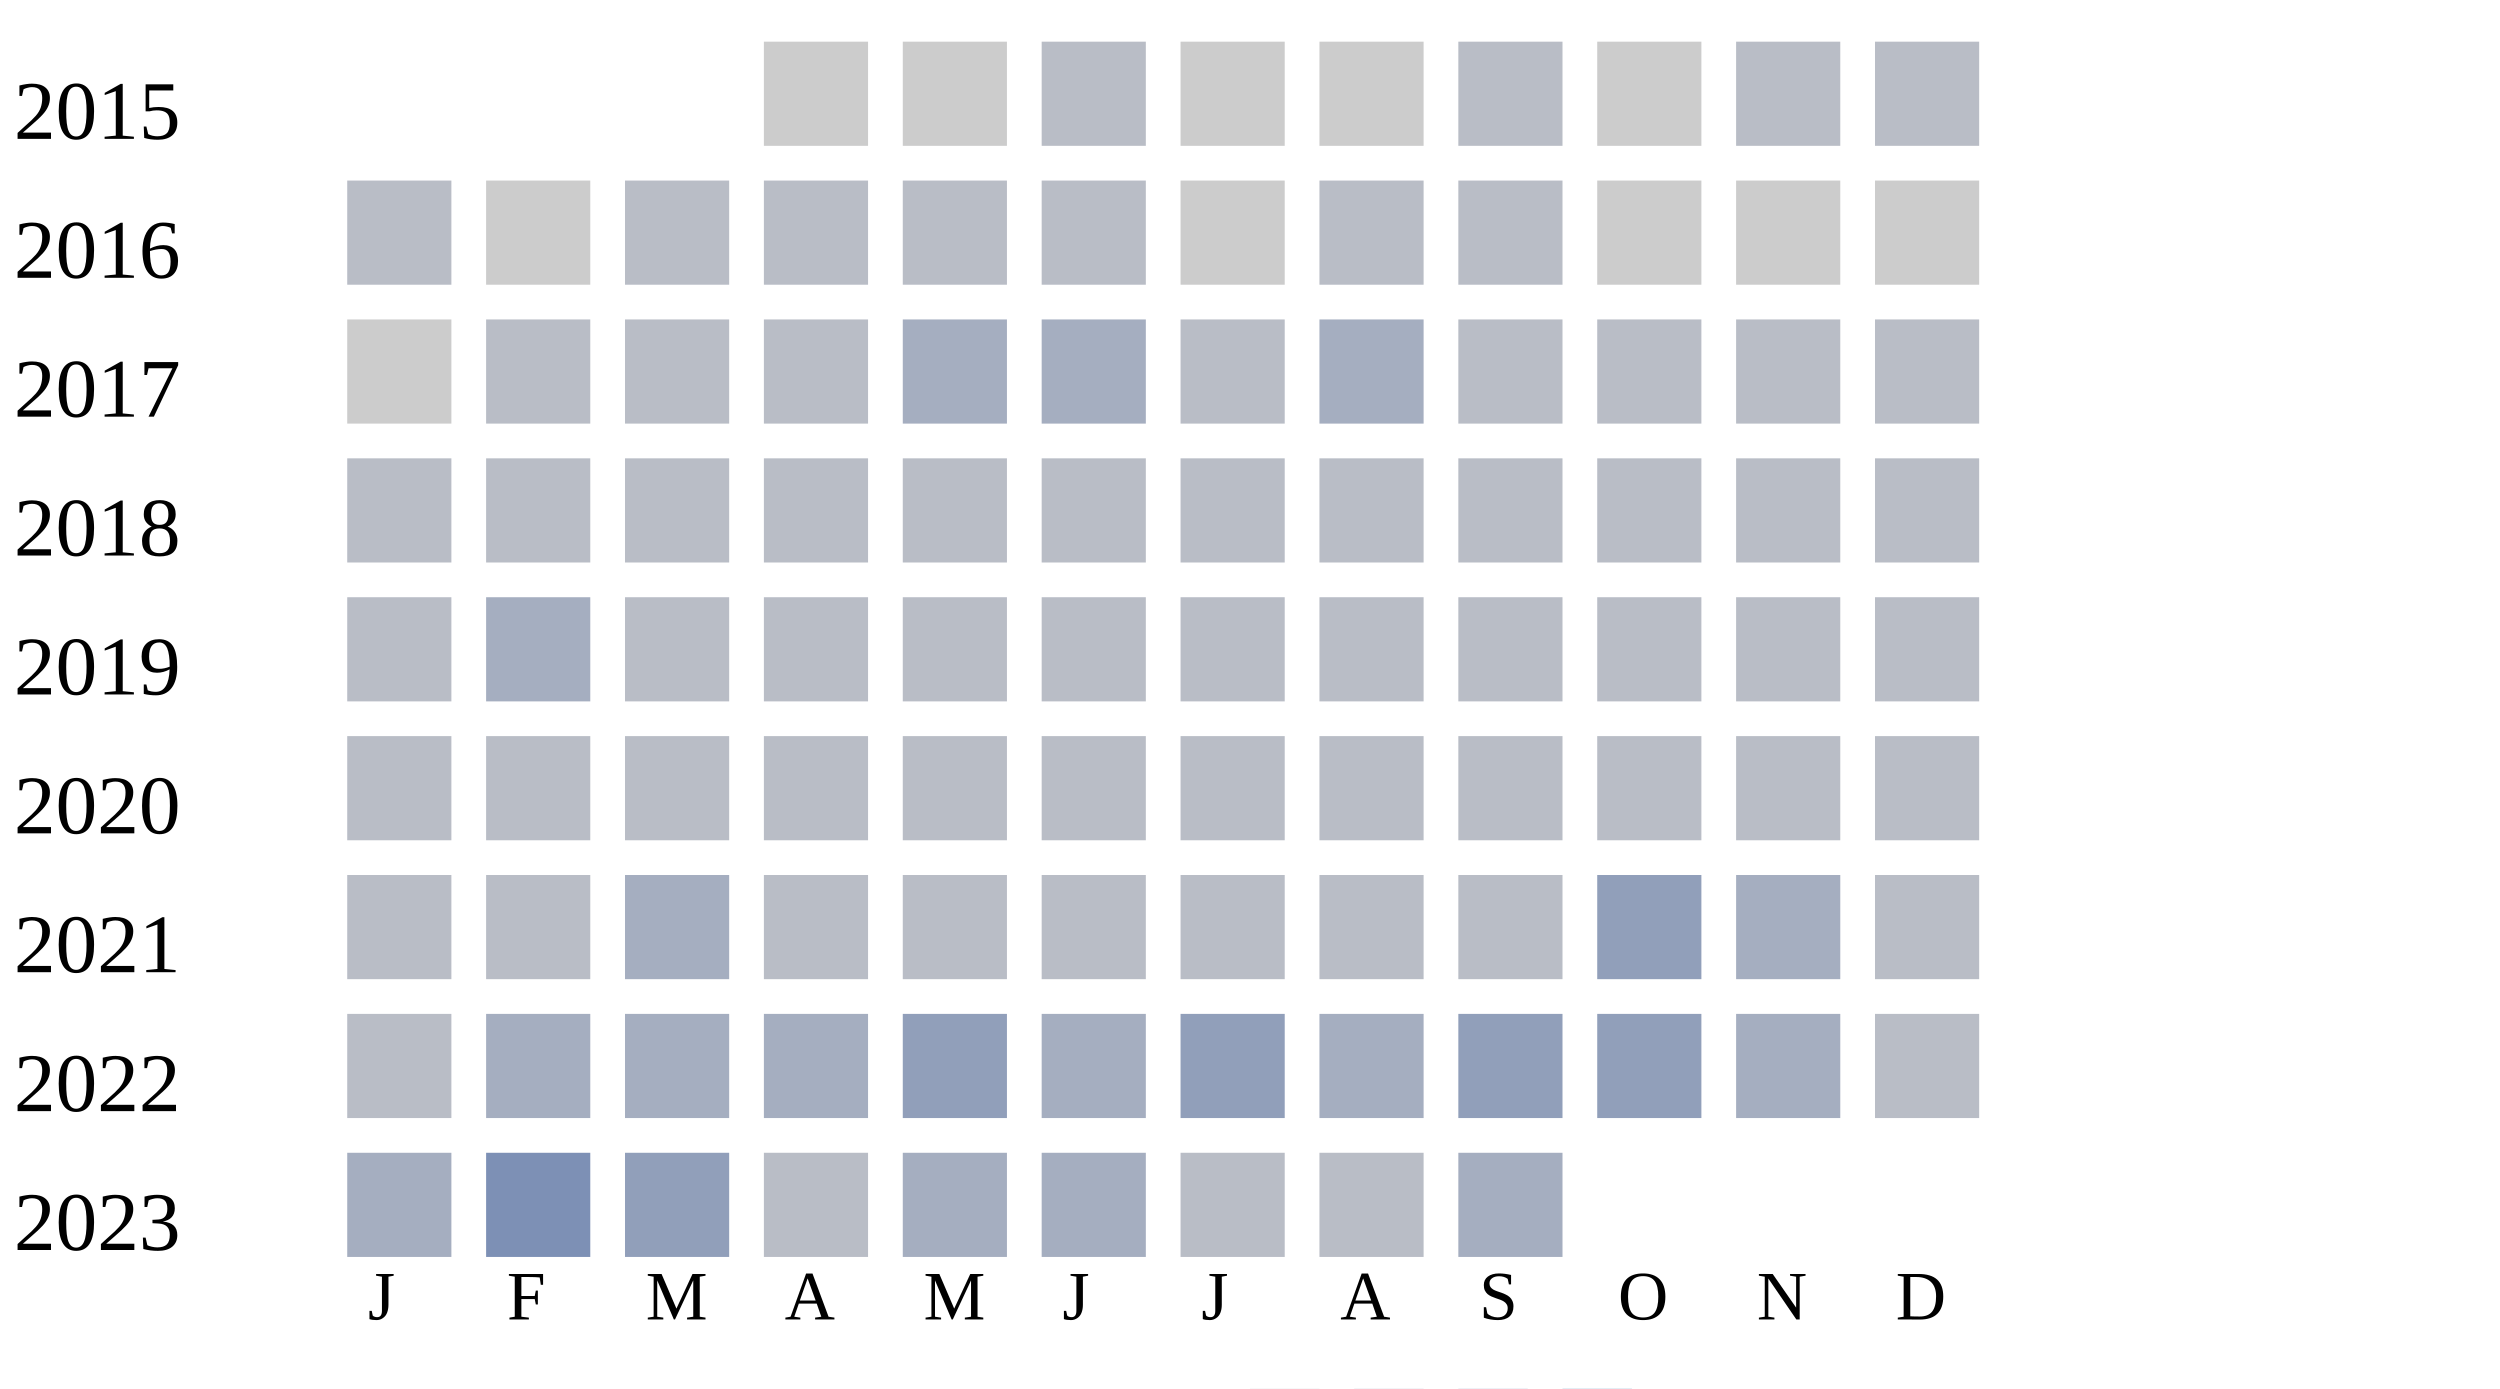
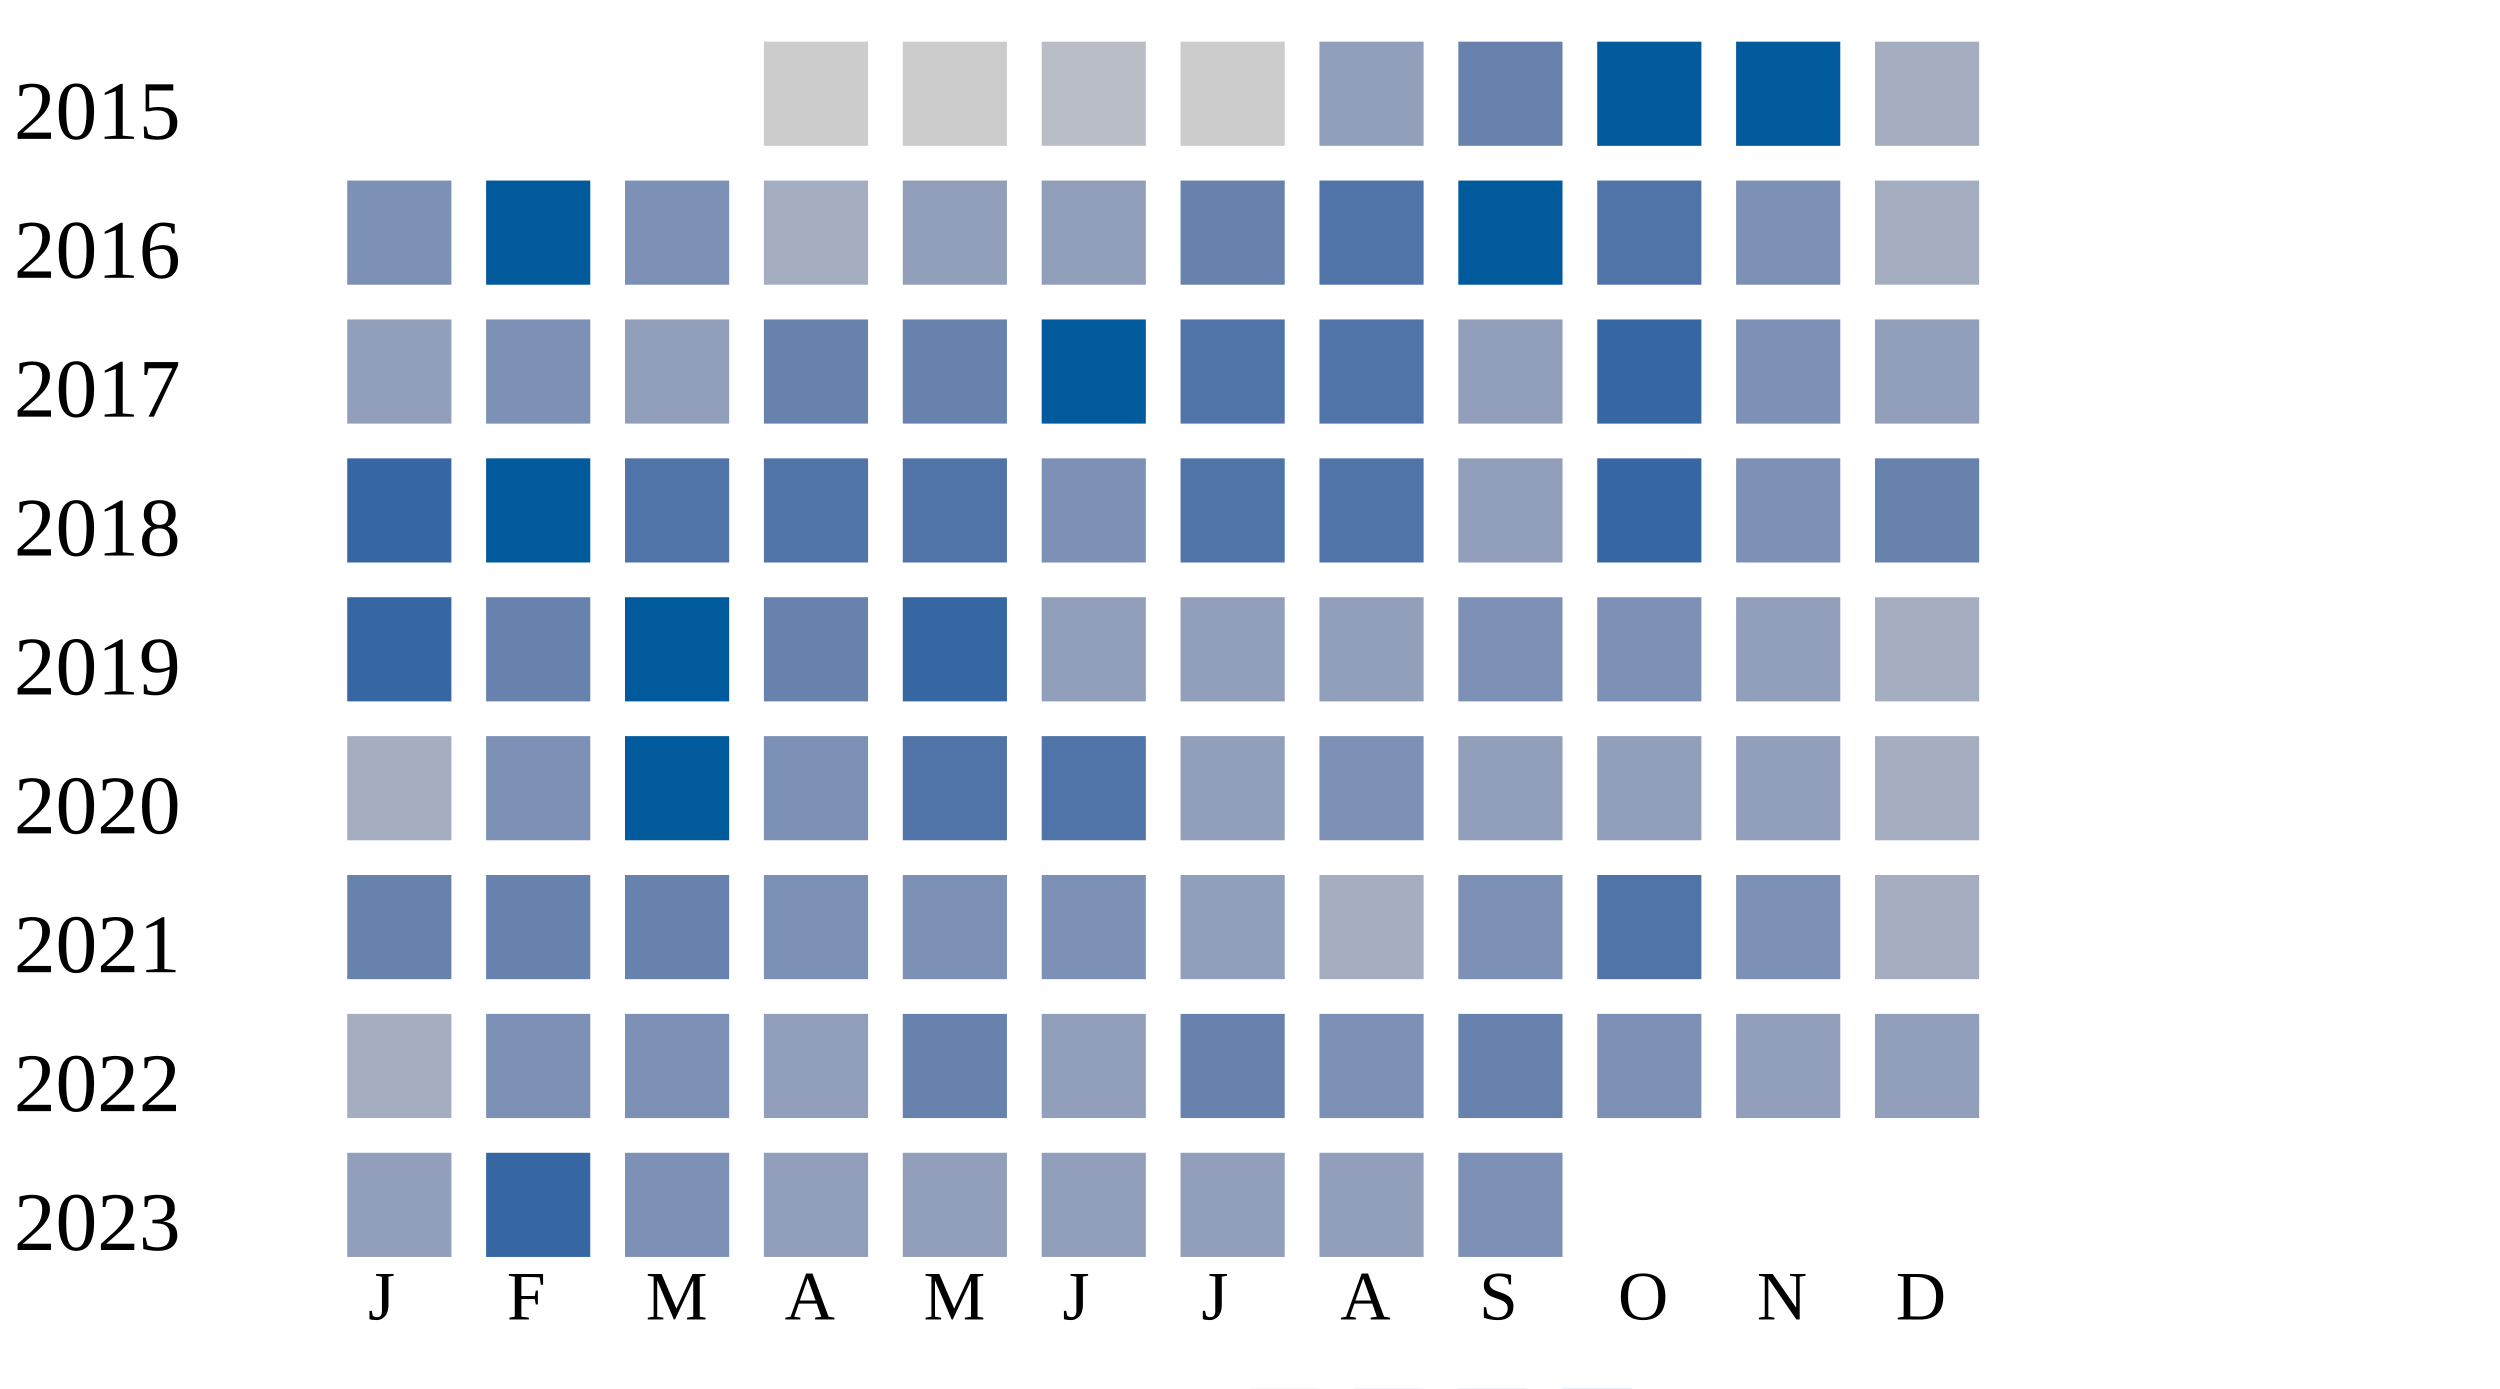
<svg xmlns="http://www.w3.org/2000/svg" width="360" height="200">
  <g transform="translate(0 0)">
    <text x="2" y="20">2015</text>
    <rect x="110" y="6" width="15" height="15" fill="#cccccc" />
    <rect x="130" y="6" width="15" height="15" fill="#cccccc" />
    <rect x="150" y="6" width="15" height="15" fill="#b9bdc6" />
    <rect x="170" y="6" width="15" height="15" fill="#cccccc" />
-     <rect x="190" y="6" width="15" height="15" fill="#cccccc" />
-     <rect x="210" y="6" width="15" height="15" fill="#b9bdc6" />
-     <rect x="230" y="6" width="15" height="15" fill="#cccccc" />
-     <rect x="250" y="6" width="15" height="15" fill="#b9bdc6" />
-     <rect x="270" y="6" width="15" height="15" fill="#b9bdc6" />
+     <rect x="190" y="6" width="15" height="15" fill="#919fba" />
+     <rect x="210" y="6" width="15" height="15" fill="#6882ae" />
+     <rect x="230" y="6" width="15" height="15" fill="#005a9c" />
+     <rect x="250" y="6" width="15" height="15" fill="#005a9c" />
+     <rect x="270" y="6" width="15" height="15" fill="#a5aec0" />
  </g>
  <g transform="translate(0 20)">
    <text x="2" y="20">2016</text>
-     <rect x="50" y="6" width="15" height="15" fill="#b9bdc6" />
-     <rect x="70" y="6" width="15" height="15" fill="#cccccc" />
-     <rect x="90" y="6" width="15" height="15" fill="#b9bdc6" />
-     <rect x="110" y="6" width="15" height="15" fill="#b9bdc6" />
-     <rect x="130" y="6" width="15" height="15" fill="#b9bdc6" />
-     <rect x="150" y="6" width="15" height="15" fill="#b9bdc6" />
-     <rect x="170" y="6" width="15" height="15" fill="#cccccc" />
-     <rect x="190" y="6" width="15" height="15" fill="#b9bdc6" />
-     <rect x="210" y="6" width="15" height="15" fill="#b9bdc6" />
-     <rect x="230" y="6" width="15" height="15" fill="#cccccc" />
-     <rect x="250" y="6" width="15" height="15" fill="#cccccc" />
-     <rect x="270" y="6" width="15" height="15" fill="#cccccc" />
+     <rect x="50" y="6" width="15" height="15" fill="#7d90b5" />
+     <rect x="70" y="6" width="15" height="15" fill="#005a9c" />
+     <rect x="90" y="6" width="15" height="15" fill="#7d90b5" />
+     <rect x="110" y="6" width="15" height="15" fill="#a5aec0" />
+     <rect x="130" y="6" width="15" height="15" fill="#919fba" />
+     <rect x="150" y="6" width="15" height="15" fill="#919fba" />
+     <rect x="170" y="6" width="15" height="15" fill="#6882ae" />
+     <rect x="190" y="6" width="15" height="15" fill="#5174a8" />
+     <rect x="210" y="6" width="15" height="15" fill="#005a9c" />
+     <rect x="230" y="6" width="15" height="15" fill="#5174a8" />
+     <rect x="250" y="6" width="15" height="15" fill="#7d90b5" />
+     <rect x="270" y="6" width="15" height="15" fill="#a5aec0" />
  </g>
  <g transform="translate(0 40)">
    <text x="2" y="20">2017</text>
-     <rect x="50" y="6" width="15" height="15" fill="#cccccc" />
-     <rect x="70" y="6" width="15" height="15" fill="#b9bdc6" />
-     <rect x="90" y="6" width="15" height="15" fill="#b9bdc6" />
-     <rect x="110" y="6" width="15" height="15" fill="#b9bdc6" />
-     <rect x="130" y="6" width="15" height="15" fill="#a5aec0" />
-     <rect x="150" y="6" width="15" height="15" fill="#a5aec0" />
-     <rect x="170" y="6" width="15" height="15" fill="#b9bdc6" />
-     <rect x="190" y="6" width="15" height="15" fill="#a5aec0" />
-     <rect x="210" y="6" width="15" height="15" fill="#b9bdc6" />
-     <rect x="230" y="6" width="15" height="15" fill="#b9bdc6" />
-     <rect x="250" y="6" width="15" height="15" fill="#b9bdc6" />
-     <rect x="270" y="6" width="15" height="15" fill="#b9bdc6" />
+     <rect x="50" y="6" width="15" height="15" fill="#919fba" />
+     <rect x="70" y="6" width="15" height="15" fill="#7d90b5" />
+     <rect x="90" y="6" width="15" height="15" fill="#919fba" />
+     <rect x="110" y="6" width="15" height="15" fill="#6882ae" />
+     <rect x="130" y="6" width="15" height="15" fill="#6882ae" />
+     <rect x="150" y="6" width="15" height="15" fill="#005a9c" />
+     <rect x="170" y="6" width="15" height="15" fill="#5174a8" />
+     <rect x="190" y="6" width="15" height="15" fill="#5174a8" />
+     <rect x="210" y="6" width="15" height="15" fill="#919fba" />
+     <rect x="230" y="6" width="15" height="15" fill="#3667a2" />
+     <rect x="250" y="6" width="15" height="15" fill="#7d90b5" />
+     <rect x="270" y="6" width="15" height="15" fill="#919fba" />
  </g>
  <g transform="translate(0 60)">
    <text x="2" y="20">2018</text>
-     <rect x="50" y="6" width="15" height="15" fill="#b9bdc6" />
-     <rect x="70" y="6" width="15" height="15" fill="#b9bdc6" />
-     <rect x="90" y="6" width="15" height="15" fill="#b9bdc6" />
-     <rect x="110" y="6" width="15" height="15" fill="#b9bdc6" />
-     <rect x="130" y="6" width="15" height="15" fill="#b9bdc6" />
-     <rect x="150" y="6" width="15" height="15" fill="#b9bdc6" />
-     <rect x="170" y="6" width="15" height="15" fill="#b9bdc6" />
-     <rect x="190" y="6" width="15" height="15" fill="#b9bdc6" />
-     <rect x="210" y="6" width="15" height="15" fill="#b9bdc6" />
-     <rect x="230" y="6" width="15" height="15" fill="#b9bdc6" />
-     <rect x="250" y="6" width="15" height="15" fill="#b9bdc6" />
-     <rect x="270" y="6" width="15" height="15" fill="#b9bdc6" />
+     <rect x="50" y="6" width="15" height="15" fill="#3667a2" />
+     <rect x="70" y="6" width="15" height="15" fill="#005a9c" />
+     <rect x="90" y="6" width="15" height="15" fill="#5174a8" />
+     <rect x="110" y="6" width="15" height="15" fill="#5174a8" />
+     <rect x="130" y="6" width="15" height="15" fill="#5174a8" />
+     <rect x="150" y="6" width="15" height="15" fill="#7d90b5" />
+     <rect x="170" y="6" width="15" height="15" fill="#5174a8" />
+     <rect x="190" y="6" width="15" height="15" fill="#5174a8" />
+     <rect x="210" y="6" width="15" height="15" fill="#919fba" />
+     <rect x="230" y="6" width="15" height="15" fill="#3667a2" />
+     <rect x="250" y="6" width="15" height="15" fill="#7d90b5" />
+     <rect x="270" y="6" width="15" height="15" fill="#6882ae" />
  </g>
  <g transform="translate(0 80)">
    <text x="2" y="20">2019</text>
-     <rect x="50" y="6" width="15" height="15" fill="#b9bdc6" />
-     <rect x="70" y="6" width="15" height="15" fill="#a5aec0" />
-     <rect x="90" y="6" width="15" height="15" fill="#b9bdc6" />
-     <rect x="110" y="6" width="15" height="15" fill="#b9bdc6" />
-     <rect x="130" y="6" width="15" height="15" fill="#b9bdc6" />
-     <rect x="150" y="6" width="15" height="15" fill="#b9bdc6" />
-     <rect x="170" y="6" width="15" height="15" fill="#b9bdc6" />
-     <rect x="190" y="6" width="15" height="15" fill="#b9bdc6" />
-     <rect x="210" y="6" width="15" height="15" fill="#b9bdc6" />
-     <rect x="230" y="6" width="15" height="15" fill="#b9bdc6" />
-     <rect x="250" y="6" width="15" height="15" fill="#b9bdc6" />
-     <rect x="270" y="6" width="15" height="15" fill="#b9bdc6" />
+     <rect x="50" y="6" width="15" height="15" fill="#3667a2" />
+     <rect x="70" y="6" width="15" height="15" fill="#6882ae" />
+     <rect x="90" y="6" width="15" height="15" fill="#005a9c" />
+     <rect x="110" y="6" width="15" height="15" fill="#6882ae" />
+     <rect x="130" y="6" width="15" height="15" fill="#3667a2" />
+     <rect x="150" y="6" width="15" height="15" fill="#919fba" />
+     <rect x="170" y="6" width="15" height="15" fill="#919fba" />
+     <rect x="190" y="6" width="15" height="15" fill="#919fba" />
+     <rect x="210" y="6" width="15" height="15" fill="#7d90b5" />
+     <rect x="230" y="6" width="15" height="15" fill="#7d90b5" />
+     <rect x="250" y="6" width="15" height="15" fill="#919fba" />
+     <rect x="270" y="6" width="15" height="15" fill="#a5aec0" />
  </g>
  <g transform="translate(0 100)">
    <text x="2" y="20">2020</text>
-     <rect x="50" y="6" width="15" height="15" fill="#b9bdc6" />
-     <rect x="70" y="6" width="15" height="15" fill="#b9bdc6" />
-     <rect x="90" y="6" width="15" height="15" fill="#b9bdc6" />
-     <rect x="110" y="6" width="15" height="15" fill="#b9bdc6" />
-     <rect x="130" y="6" width="15" height="15" fill="#b9bdc6" />
-     <rect x="150" y="6" width="15" height="15" fill="#b9bdc6" />
-     <rect x="170" y="6" width="15" height="15" fill="#b9bdc6" />
-     <rect x="190" y="6" width="15" height="15" fill="#b9bdc6" />
-     <rect x="210" y="6" width="15" height="15" fill="#b9bdc6" />
-     <rect x="230" y="6" width="15" height="15" fill="#b9bdc6" />
-     <rect x="250" y="6" width="15" height="15" fill="#b9bdc6" />
-     <rect x="270" y="6" width="15" height="15" fill="#b9bdc6" />
+     <rect x="50" y="6" width="15" height="15" fill="#a5aec0" />
+     <rect x="70" y="6" width="15" height="15" fill="#7d90b5" />
+     <rect x="90" y="6" width="15" height="15" fill="#005a9c" />
+     <rect x="110" y="6" width="15" height="15" fill="#7d90b5" />
+     <rect x="130" y="6" width="15" height="15" fill="#5174a8" />
+     <rect x="150" y="6" width="15" height="15" fill="#5174a8" />
+     <rect x="170" y="6" width="15" height="15" fill="#919fba" />
+     <rect x="190" y="6" width="15" height="15" fill="#7d90b5" />
+     <rect x="210" y="6" width="15" height="15" fill="#919fba" />
+     <rect x="230" y="6" width="15" height="15" fill="#919fba" />
+     <rect x="250" y="6" width="15" height="15" fill="#919fba" />
+     <rect x="270" y="6" width="15" height="15" fill="#a5aec0" />
  </g>
  <g transform="translate(0 120)">
    <text x="2" y="20">2021</text>
-     <rect x="50" y="6" width="15" height="15" fill="#b9bdc6" />
-     <rect x="70" y="6" width="15" height="15" fill="#b9bdc6" />
-     <rect x="90" y="6" width="15" height="15" fill="#a5aec0" />
-     <rect x="110" y="6" width="15" height="15" fill="#b9bdc6" />
-     <rect x="130" y="6" width="15" height="15" fill="#b9bdc6" />
-     <rect x="150" y="6" width="15" height="15" fill="#b9bdc6" />
-     <rect x="170" y="6" width="15" height="15" fill="#b9bdc6" />
-     <rect x="190" y="6" width="15" height="15" fill="#b9bdc6" />
-     <rect x="210" y="6" width="15" height="15" fill="#b9bdc6" />
-     <rect x="230" y="6" width="15" height="15" fill="#919fba" />
-     <rect x="250" y="6" width="15" height="15" fill="#a5aec0" />
-     <rect x="270" y="6" width="15" height="15" fill="#b9bdc6" />
+     <rect x="50" y="6" width="15" height="15" fill="#6882ae" />
+     <rect x="70" y="6" width="15" height="15" fill="#6882ae" />
+     <rect x="90" y="6" width="15" height="15" fill="#6882ae" />
+     <rect x="110" y="6" width="15" height="15" fill="#7d90b5" />
+     <rect x="130" y="6" width="15" height="15" fill="#7d90b5" />
+     <rect x="150" y="6" width="15" height="15" fill="#7d90b5" />
+     <rect x="170" y="6" width="15" height="15" fill="#919fba" />
+     <rect x="190" y="6" width="15" height="15" fill="#a5aec0" />
+     <rect x="210" y="6" width="15" height="15" fill="#7d90b5" />
+     <rect x="230" y="6" width="15" height="15" fill="#5174a8" />
+     <rect x="250" y="6" width="15" height="15" fill="#7d90b5" />
+     <rect x="270" y="6" width="15" height="15" fill="#a5aec0" />
  </g>
  <g transform="translate(0 140)">
    <text x="2" y="20">2022</text>
-     <rect x="50" y="6" width="15" height="15" fill="#b9bdc6" />
-     <rect x="70" y="6" width="15" height="15" fill="#a5aec0" />
-     <rect x="90" y="6" width="15" height="15" fill="#a5aec0" />
-     <rect x="110" y="6" width="15" height="15" fill="#a5aec0" />
-     <rect x="130" y="6" width="15" height="15" fill="#919fba" />
-     <rect x="150" y="6" width="15" height="15" fill="#a5aec0" />
-     <rect x="170" y="6" width="15" height="15" fill="#919fba" />
-     <rect x="190" y="6" width="15" height="15" fill="#a5aec0" />
-     <rect x="210" y="6" width="15" height="15" fill="#919fba" />
-     <rect x="230" y="6" width="15" height="15" fill="#919fba" />
-     <rect x="250" y="6" width="15" height="15" fill="#a5aec0" />
-     <rect x="270" y="6" width="15" height="15" fill="#b9bdc6" />
+     <rect x="50" y="6" width="15" height="15" fill="#a5aec0" />
+     <rect x="70" y="6" width="15" height="15" fill="#7d90b5" />
+     <rect x="90" y="6" width="15" height="15" fill="#7d90b5" />
+     <rect x="110" y="6" width="15" height="15" fill="#919fba" />
+     <rect x="130" y="6" width="15" height="15" fill="#6882ae" />
+     <rect x="150" y="6" width="15" height="15" fill="#919fba" />
+     <rect x="170" y="6" width="15" height="15" fill="#6882ae" />
+     <rect x="190" y="6" width="15" height="15" fill="#7d90b5" />
+     <rect x="210" y="6" width="15" height="15" fill="#6882ae" />
+     <rect x="230" y="6" width="15" height="15" fill="#7d90b5" />
+     <rect x="250" y="6" width="15" height="15" fill="#919fba" />
+     <rect x="270" y="6" width="15" height="15" fill="#919fba" />
  </g>
  <g transform="translate(0 160)">
    <text x="2" y="20">2023</text>
-     <rect x="50" y="6" width="15" height="15" fill="#a5aec0" />
-     <rect x="70" y="6" width="15" height="15" fill="#7d90b5" />
-     <rect x="90" y="6" width="15" height="15" fill="#919fba" />
-     <rect x="110" y="6" width="15" height="15" fill="#b9bdc6" />
-     <rect x="130" y="6" width="15" height="15" fill="#a5aec0" />
-     <rect x="150" y="6" width="15" height="15" fill="#a5aec0" />
-     <rect x="170" y="6" width="15" height="15" fill="#b9bdc6" />
-     <rect x="190" y="6" width="15" height="15" fill="#b9bdc6" />
-     <rect x="210" y="6" width="15" height="15" fill="#a5aec0" />
+     <rect x="50" y="6" width="15" height="15" fill="#919fba" />
+     <rect x="70" y="6" width="15" height="15" fill="#3667a2" />
+     <rect x="90" y="6" width="15" height="15" fill="#7d90b5" />
+     <rect x="110" y="6" width="15" height="15" fill="#919fba" />
+     <rect x="130" y="6" width="15" height="15" fill="#919fba" />
+     <rect x="150" y="6" width="15" height="15" fill="#919fba" />
+     <rect x="170" y="6" width="15" height="15" fill="#919fba" />
+     <rect x="190" y="6" width="15" height="15" fill="#919fba" />
+     <rect x="210" y="6" width="15" height="15" fill="#7d90b5" />
  </g>
  <text style="font-size: 10px; text-align: center" x="53" y="190">J</text>
  <text style="font-size: 10px; text-align: center" x="73" y="190">F</text>
  <text style="font-size: 10px; text-align: center" x="93" y="190">M</text>
  <text style="font-size: 10px; text-align: center" x="113" y="190">A</text>
  <text style="font-size: 10px; text-align: center" x="133" y="190">M</text>
  <text style="font-size: 10px; text-align: center" x="153" y="190">J</text>
  <text style="font-size: 10px; text-align: center" x="173" y="190">J</text>
  <text style="font-size: 10px; text-align: center" x="193" y="190">A</text>
  <text style="font-size: 10px; text-align: center" x="213" y="190">S</text>
  <text style="font-size: 10px; text-align: center" x="233" y="190">O</text>
  <text style="font-size: 10px; text-align: center" x="253" y="190">N</text>
  <text style="font-size: 10px; text-align: center" x="273" y="190">D</text>
  <text style="font-size: 10px;" x="155" y="209">Less</text>
  <rect fill="#b9bdc6" width="10" height="10" x="180" y="200" />
  <rect fill="#919fba" width="10" height="10" x="195" y="200" />
  <rect fill="#6882ae" width="10" height="10" x="210" y="200" />
  <rect fill="#005a9c" width="10" height="10" x="225" y="200" />
  <text x="240" y="209" style="font-size: 10px;">More</text>
</svg>
